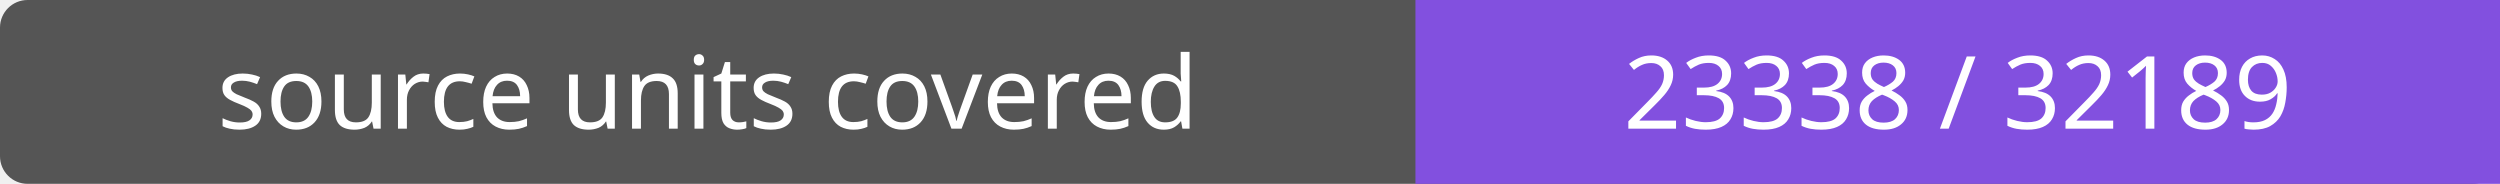
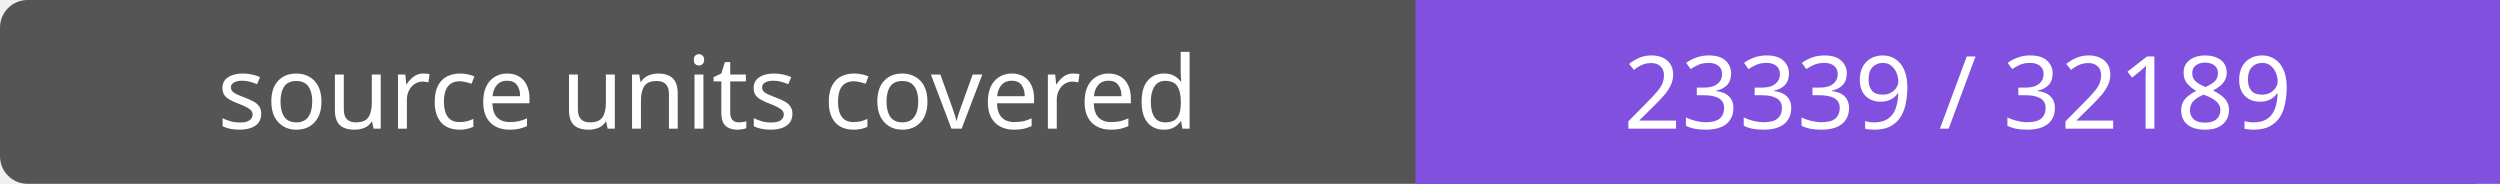
- <svg xmlns="http://www.w3.org/2000/svg" width="272" height="20" role="img" aria-label="source units covered: 23338 / 32189">
+ <svg xmlns="http://www.w3.org/2000/svg" width="272" height="20" role="img" aria-label="source units covered: 23339 / 32189">
  <rect width="272" height="20" rx="3" fill="#555" />
  <path fill="#8250df" d="M154 0h118v20H154z" />
  <g fill="#fff" text-anchor="middle" font-family="Verdana,sans-serif" font-size="11">
    <text x="77.0" y="14">source units covered</text>
-     <text x="213.0" y="14">23338 / 32189</text>
+     <text x="213.0" y="14">23339 / 32189</text>
  </g>
</svg>
